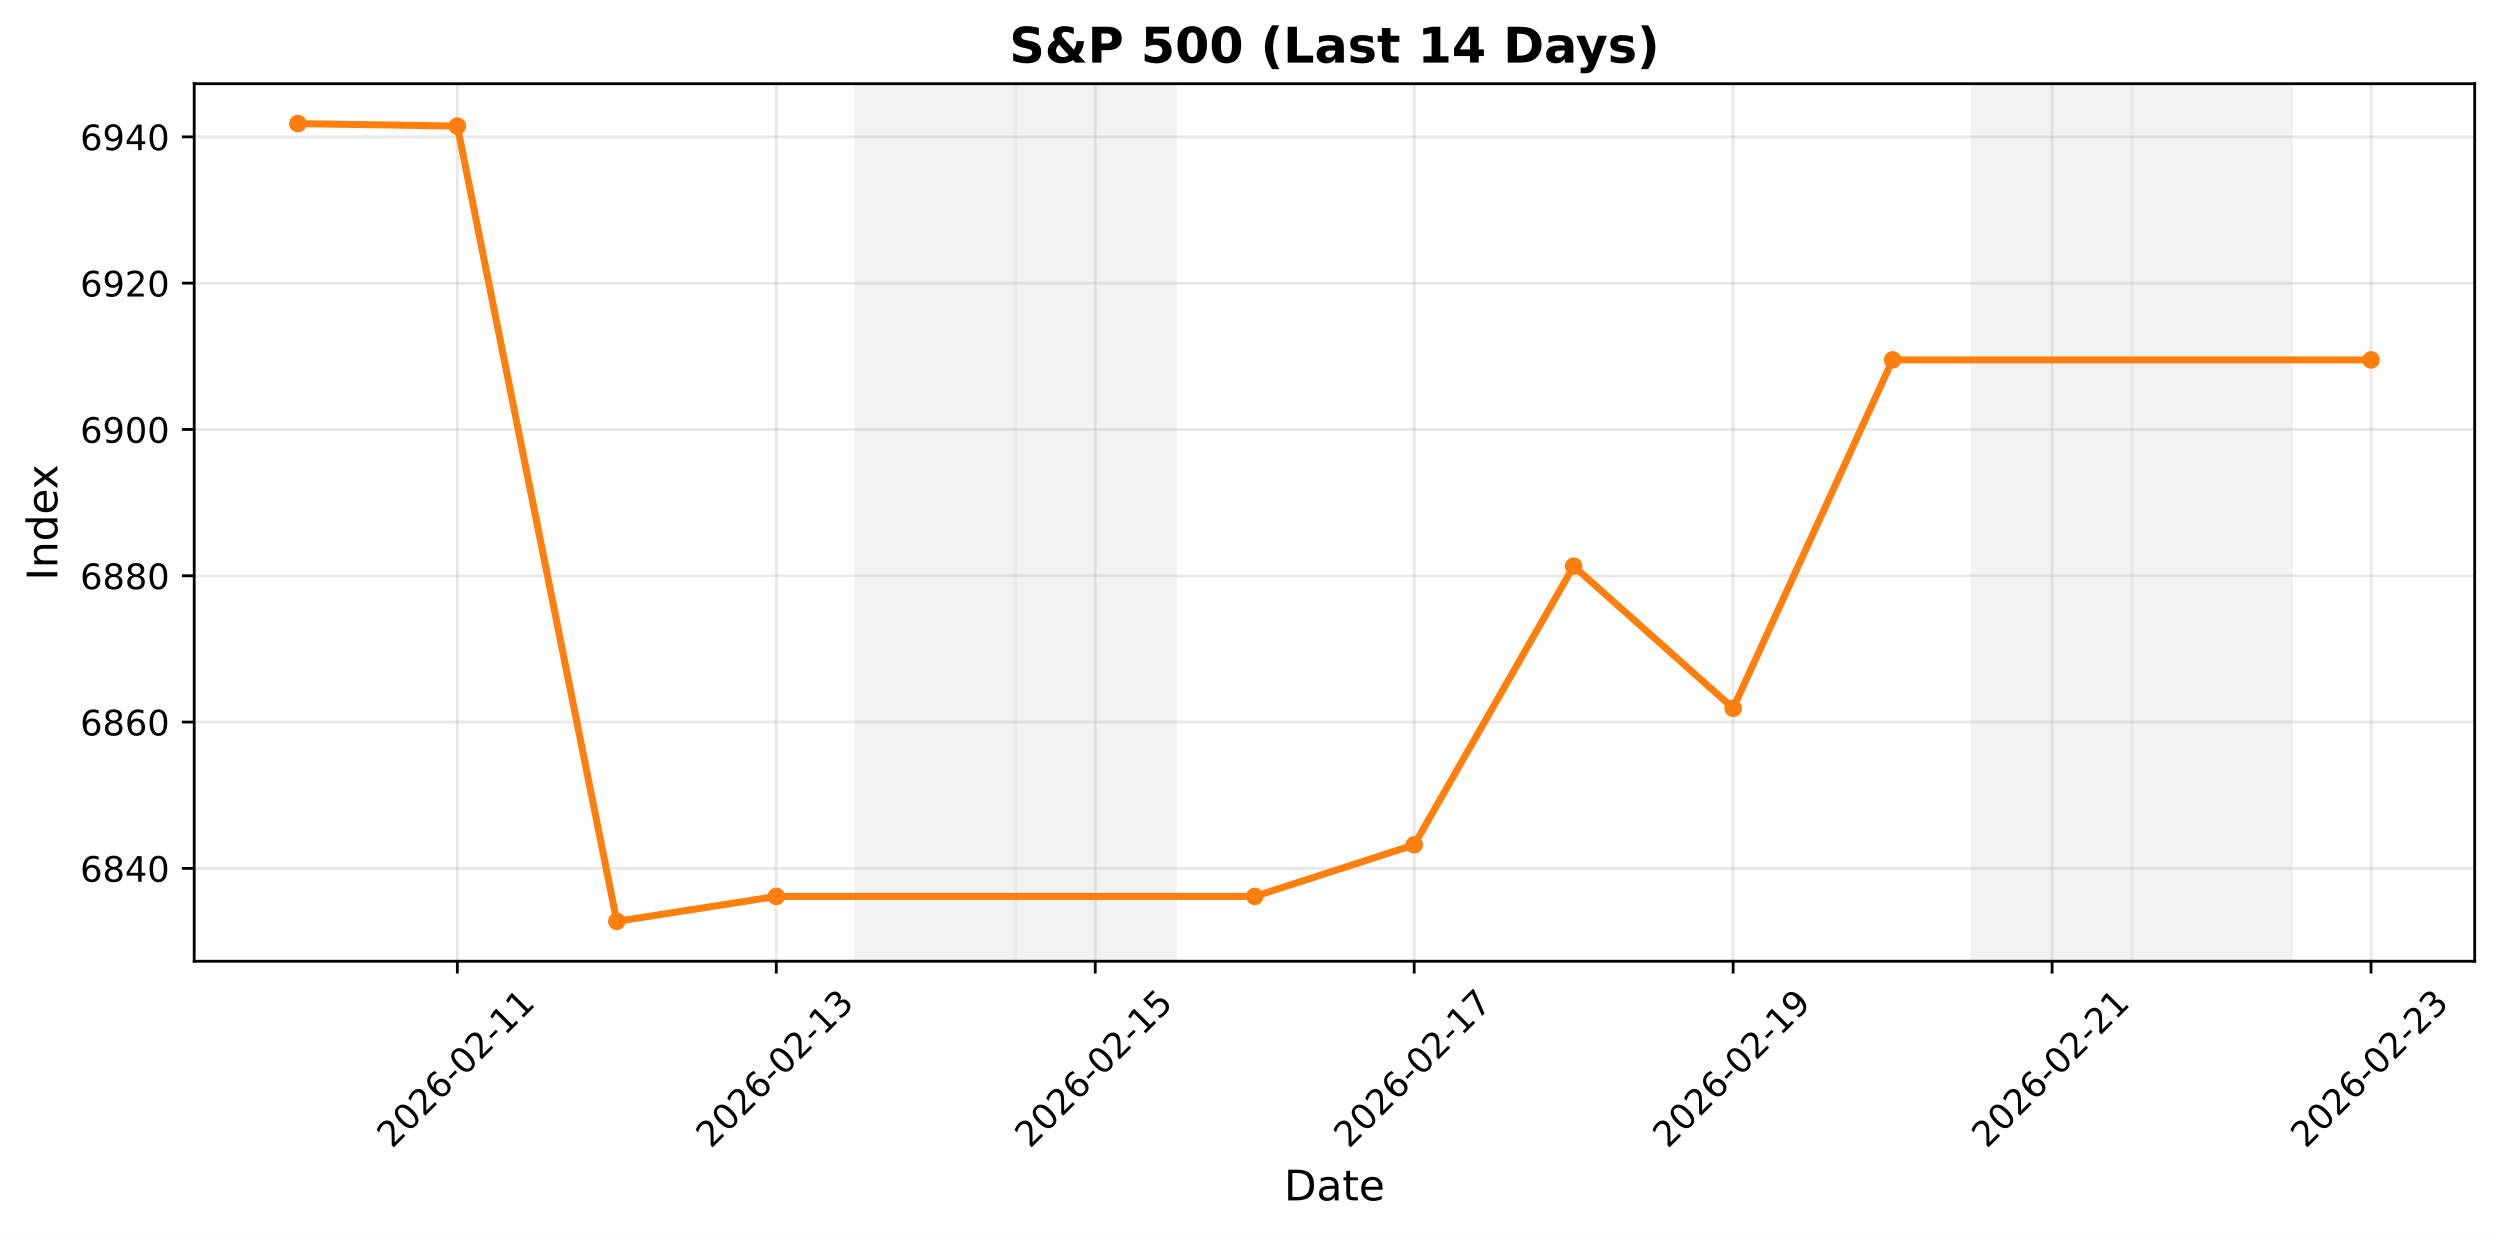
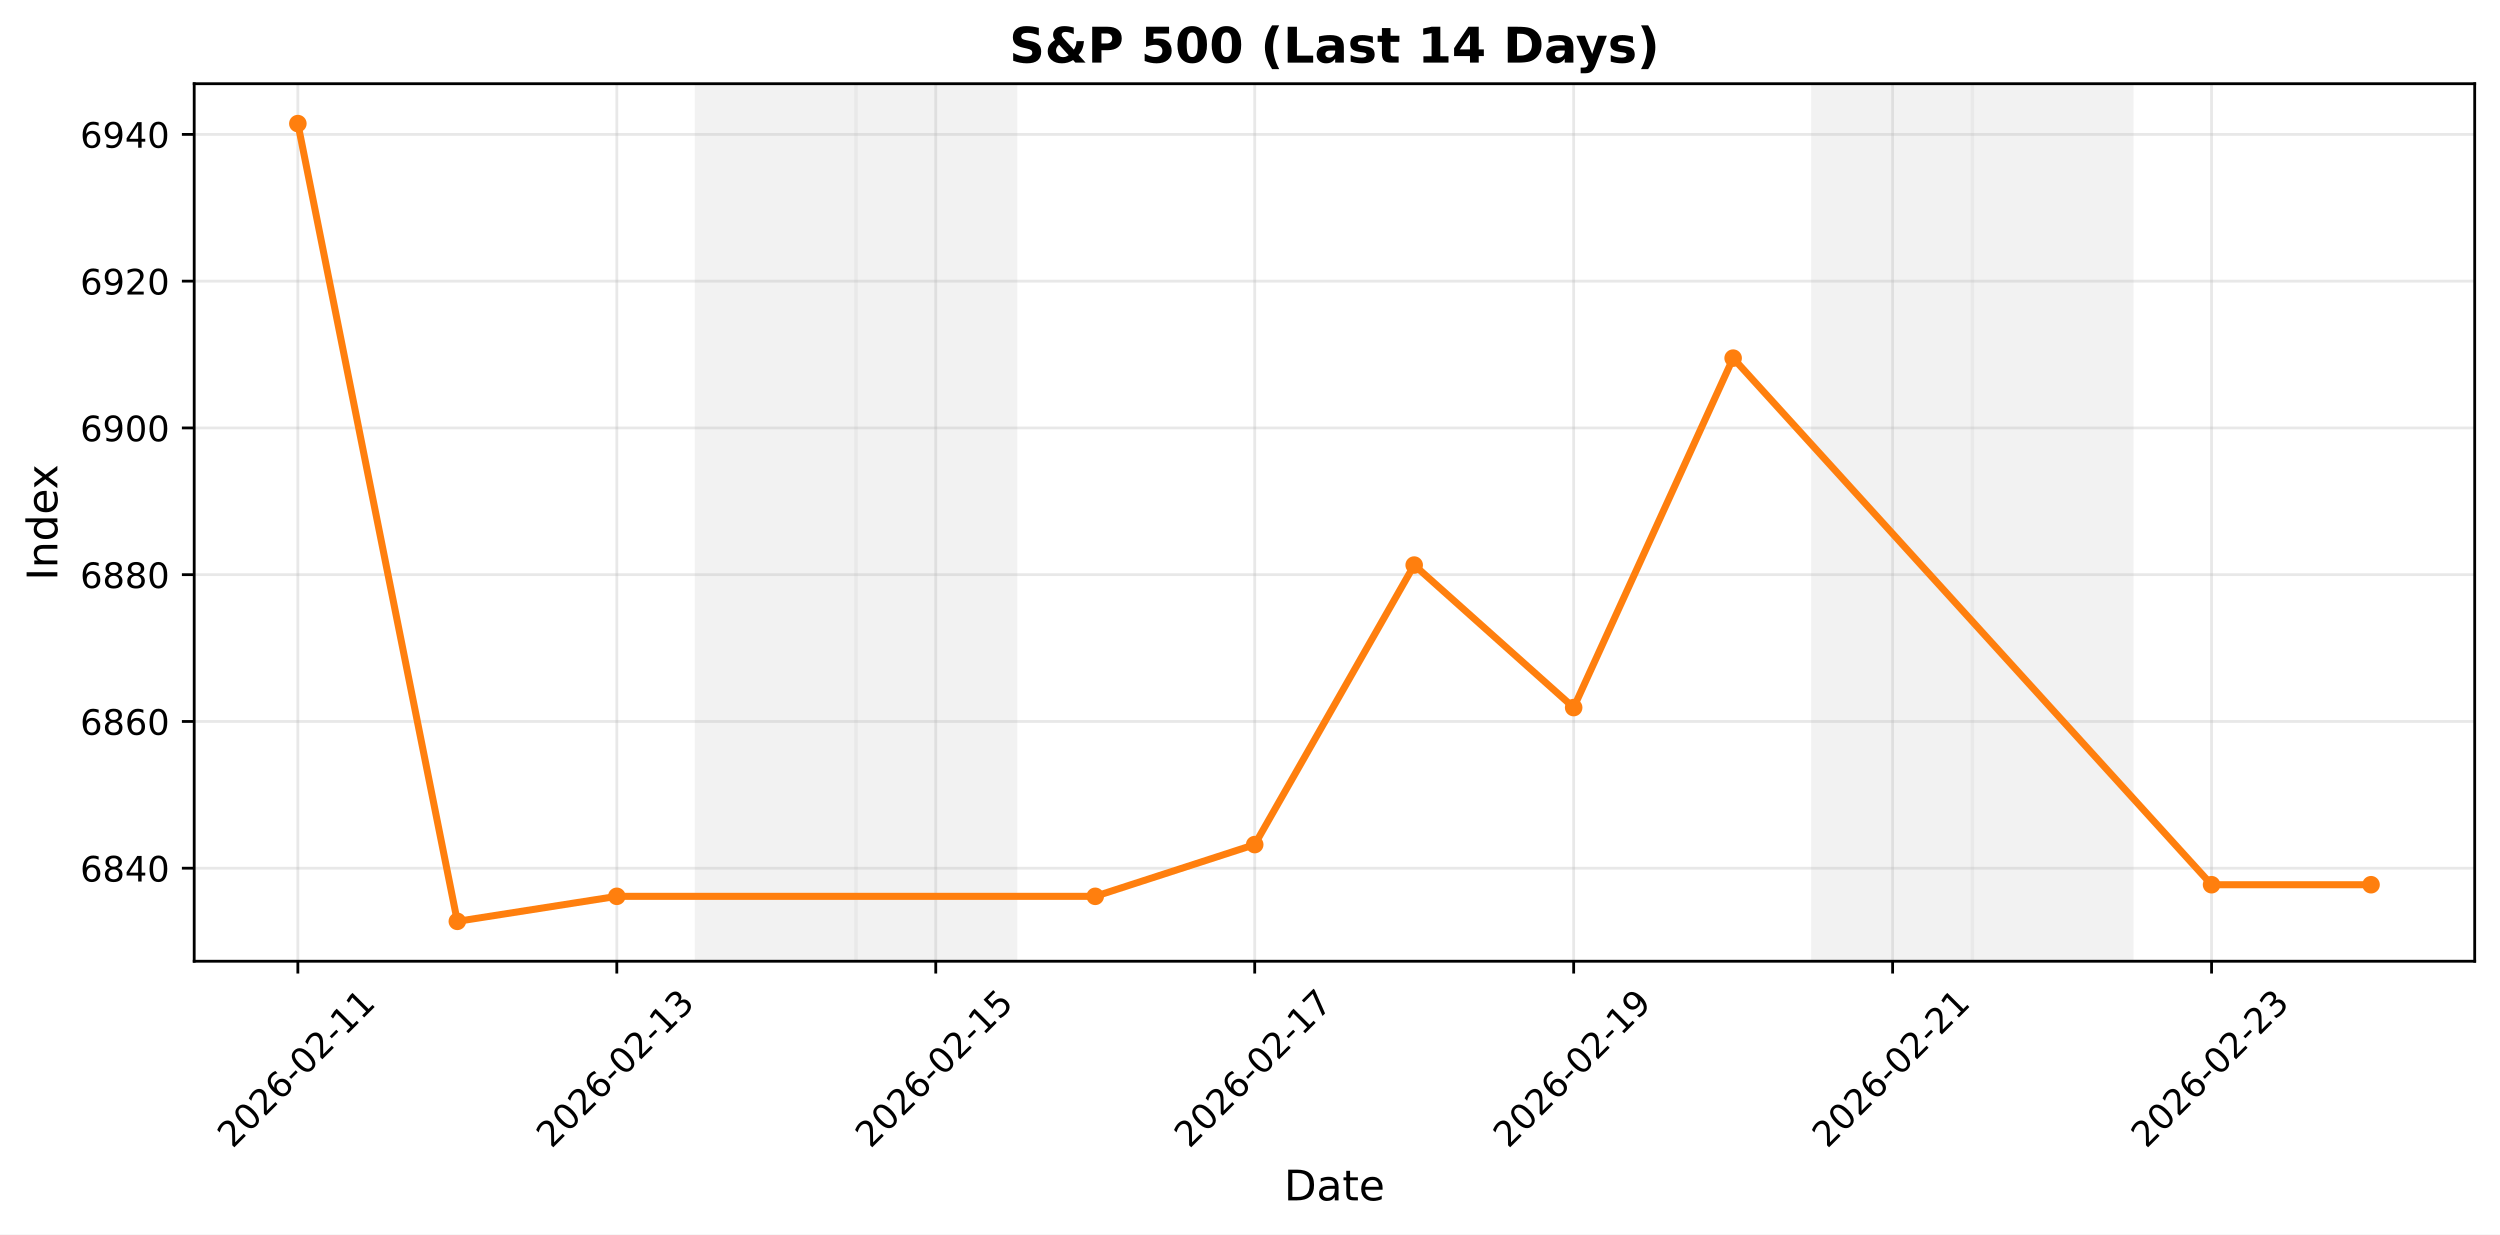
<svg xmlns="http://www.w3.org/2000/svg" xmlns:xlink="http://www.w3.org/1999/xlink" width="711.434pt" height="351.293pt" viewBox="0 0 711.434 351.293" version="1.1">
  <defs>
    <style type="text/css">*{stroke-linejoin: round; stroke-linecap: butt}</style>
  </defs>
  <g id="figure_1">
    <g id="patch_1">
      <path d="M 0 351.293  L 711.434 351.293  L 711.434 0  L 0 0  z " style="fill: #ffffff" />
    </g>
    <g id="axes_1">
      <g id="patch_2">
        <path d="M 55.264 273.542  L 704.234 273.542  L 704.234 23.823  L 55.264 23.823  z " style="fill: #ffffff" />
      </g>
      <g id="patch_3">
-         <path d="M 243.601 273.542  L 288.984 273.542  L 288.984 23.823  L 243.601 23.823  z " clip-path="url(#pf9ed20d185)" style="fill: #d3d3d3; opacity: 0.3; stroke: #d3d3d3; stroke-linejoin: miter" />
+         <path d="M 198.219 273.542  L 243.601 273.542  L 243.601 23.823  L 198.219 23.823  z " clip-path="url(#p7f28d7fb24)" style="fill: #d3d3d3; opacity: 0.3; stroke: #d3d3d3; stroke-linejoin: miter" />
      </g>
      <g id="patch_4">
-         <path d="M 288.984 273.542  L 334.366 273.542  L 334.366 23.823  L 288.984 23.823  z " clip-path="url(#pf9ed20d185)" style="fill: #d3d3d3; opacity: 0.3; stroke: #d3d3d3; stroke-linejoin: miter" />
+         <path d="M 243.601 273.542  L 288.984 273.542  L 288.984 23.823  L 243.601 23.823  z " clip-path="url(#p7f28d7fb24)" style="fill: #d3d3d3; opacity: 0.3; stroke: #d3d3d3; stroke-linejoin: miter" />
      </g>
      <g id="patch_5">
-         <path d="M 561.279 273.542  L 606.661 273.542  L 606.661 23.823  L 561.279 23.823  z " clip-path="url(#pf9ed20d185)" style="fill: #d3d3d3; opacity: 0.3; stroke: #d3d3d3; stroke-linejoin: miter" />
+         <path d="M 515.896 273.542  L 561.279 273.542  L 561.279 23.823  L 515.896 23.823  z " clip-path="url(#p7f28d7fb24)" style="fill: #d3d3d3; opacity: 0.3; stroke: #d3d3d3; stroke-linejoin: miter" />
      </g>
      <g id="patch_6">
-         <path d="M 606.661 273.542  L 652.044 273.542  L 652.044 23.823  L 606.661 23.823  z " clip-path="url(#pf9ed20d185)" style="fill: #d3d3d3; opacity: 0.3; stroke: #d3d3d3; stroke-linejoin: miter" />
+         <path d="M 561.279 273.542  L 606.661 273.542  L 606.661 23.823  L 561.279 23.823  z " clip-path="url(#p7f28d7fb24)" style="fill: #d3d3d3; opacity: 0.3; stroke: #d3d3d3; stroke-linejoin: miter" />
      </g>
      <g id="matplotlib.axis_1">
        <g id="xtick_1">
          <g id="line2d_1">
-             <path d="M 130.145 273.542  L 130.145 23.823  " clip-path="url(#pf9ed20d185)" style="fill: none; stroke: #b0b0b0; stroke-opacity: 0.3; stroke-width: 0.8; stroke-linecap: square" />
+             <path d="M 84.762 273.542  L 84.762 23.823  " clip-path="url(#p7f28d7fb24)" style="fill: none; stroke: #b0b0b0; stroke-opacity: 0.3; stroke-width: 0.8; stroke-linecap: square" />
          </g>
          <g id="line2d_2">
            <defs>
-               <path id="m27cd960e46" d="M 0 0  L 0 3.5  " style="stroke: #000000; stroke-width: 0.8" />
+               <path id="m3fe9cda177" d="M 0 0  L 0 3.5  " style="stroke: #000000; stroke-width: 0.8" />
            </defs>
            <g>
-               <use xlink:href="#m27cd960e46" x="130.145" y="273.542" style="stroke: #000000; stroke-width: 0.8" />
+               <use xlink:href="#m3fe9cda177" x="84.762" y="273.542" style="stroke: #000000; stroke-width: 0.8" />
            </g>
          </g>
          <g id="text_1">
-             <g transform="translate(111.5491 327.0087) rotate(-45) scale(0.1 -0.1)">
+             <g transform="translate(66.16658 327.0087) rotate(-45) scale(0.1 -0.1)">
              <defs>
                <path id="DejaVuSans-32" d="M 1228 531  L 3431 531  L 3431 0  L 469 0  L 469 531  Q 828 903 1448 1529  Q 2069 2156 2228 2338  Q 2531 2678 2651 2914  Q 2772 3150 2772 3378  Q 2772 3750 2511 3984  Q 2250 4219 1831 4219  Q 1534 4219 1204 4116  Q 875 4013 500 3803  L 500 4441  Q 881 4594 1212 4672  Q 1544 4750 1819 4750  Q 2544 4750 2975 4387  Q 3406 4025 3406 3419  Q 3406 3131 3298 2873  Q 3191 2616 2906 2266  Q 2828 2175 2409 1742  Q 1991 1309 1228 531  z " transform="scale(0.015625)" />
                <path id="DejaVuSans-30" d="M 2034 4250  Q 1547 4250 1301 3770  Q 1056 3291 1056 2328  Q 1056 1369 1301 889  Q 1547 409 2034 409  Q 2525 409 2770 889  Q 3016 1369 3016 2328  Q 3016 3291 2770 3770  Q 2525 4250 2034 4250  z M 2034 4750  Q 2819 4750 3233 4129  Q 3647 3509 3647 2328  Q 3647 1150 3233 529  Q 2819 -91 2034 -91  Q 1250 -91 836 529  Q 422 1150 422 2328  Q 422 3509 836 4129  Q 1250 4750 2034 4750  z " transform="scale(0.015625)" />
                <path id="DejaVuSans-36" d="M 2113 2584  Q 1688 2584 1439 2293  Q 1191 2003 1191 1497  Q 1191 994 1439 701  Q 1688 409 2113 409  Q 2538 409 2786 701  Q 3034 994 3034 1497  Q 3034 2003 2786 2293  Q 2538 2584 2113 2584  z M 3366 4563  L 3366 3988  Q 3128 4100 2886 4159  Q 2644 4219 2406 4219  Q 1781 4219 1451 3797  Q 1122 3375 1075 2522  Q 1259 2794 1537 2939  Q 1816 3084 2150 3084  Q 2853 3084 3261 2657  Q 3669 2231 3669 1497  Q 3669 778 3244 343  Q 2819 -91 2113 -91  Q 1303 -91 875 529  Q 447 1150 447 2328  Q 447 3434 972 4092  Q 1497 4750 2381 4750  Q 2619 4750 2861 4703  Q 3103 4656 3366 4563  z " transform="scale(0.015625)" />
                <path id="DejaVuSans-2d" d="M 313 2009  L 1997 2009  L 1997 1497  L 313 1497  L 313 2009  z " transform="scale(0.015625)" />
                <path id="DejaVuSans-31" d="M 794 531  L 1825 531  L 1825 4091  L 703 3866  L 703 4441  L 1819 4666  L 2450 4666  L 2450 531  L 3481 531  L 3481 0  L 794 0  L 794 531  z " transform="scale(0.015625)" />
              </defs>
              <use xlink:href="#DejaVuSans-32" />
              <use xlink:href="#DejaVuSans-30" transform="translate(63.62305 0)" />
              <use xlink:href="#DejaVuSans-32" transform="translate(127.2461 0)" />
              <use xlink:href="#DejaVuSans-36" transform="translate(190.8691 0)" />
              <use xlink:href="#DejaVuSans-2d" transform="translate(254.4922 0)" />
              <use xlink:href="#DejaVuSans-30" transform="translate(290.5762 0)" />
              <use xlink:href="#DejaVuSans-32" transform="translate(354.1992 0)" />
              <use xlink:href="#DejaVuSans-2d" transform="translate(417.8223 0)" />
              <use xlink:href="#DejaVuSans-31" transform="translate(453.9062 0)" />
              <use xlink:href="#DejaVuSans-31" transform="translate(517.5293 0)" />
            </g>
          </g>
        </g>
        <g id="xtick_2">
          <g id="line2d_3">
-             <path d="M 220.91 273.542  L 220.91 23.823  " clip-path="url(#pf9ed20d185)" style="fill: none; stroke: #b0b0b0; stroke-opacity: 0.3; stroke-width: 0.8; stroke-linecap: square" />
+             <path d="M 175.527 273.542  L 175.527 23.823  " clip-path="url(#p7f28d7fb24)" style="fill: none; stroke: #b0b0b0; stroke-opacity: 0.3; stroke-width: 0.8; stroke-linecap: square" />
          </g>
          <g id="line2d_4">
            <g>
-               <use xlink:href="#m27cd960e46" x="220.91" y="273.542" style="stroke: #000000; stroke-width: 0.8" />
+               <use xlink:href="#m3fe9cda177" x="175.527" y="273.542" style="stroke: #000000; stroke-width: 0.8" />
            </g>
          </g>
          <g id="text_2">
-             <g transform="translate(202.3141 327.0087) rotate(-45) scale(0.1 -0.1)">
+             <g transform="translate(156.9316 327.0087) rotate(-45) scale(0.1 -0.1)">
              <defs>
                <path id="DejaVuSans-33" d="M 2597 2516  Q 3050 2419 3304 2112  Q 3559 1806 3559 1356  Q 3559 666 3084 287  Q 2609 -91 1734 -91  Q 1441 -91 1130 -33  Q 819 25 488 141  L 488 750  Q 750 597 1062 519  Q 1375 441 1716 441  Q 2309 441 2620 675  Q 2931 909 2931 1356  Q 2931 1769 2642 2001  Q 2353 2234 1838 2234  L 1294 2234  L 1294 2753  L 1863 2753  Q 2328 2753 2575 2939  Q 2822 3125 2822 3475  Q 2822 3834 2567 4026  Q 2313 4219 1838 4219  Q 1578 4219 1281 4162  Q 984 4106 628 3988  L 628 4550  Q 988 4650 1302 4700  Q 1616 4750 1894 4750  Q 2613 4750 3031 4423  Q 3450 4097 3450 3541  Q 3450 3153 3228 2886  Q 3006 2619 2597 2516  z " transform="scale(0.015625)" />
              </defs>
              <use xlink:href="#DejaVuSans-32" />
              <use xlink:href="#DejaVuSans-30" transform="translate(63.62305 0)" />
              <use xlink:href="#DejaVuSans-32" transform="translate(127.2461 0)" />
              <use xlink:href="#DejaVuSans-36" transform="translate(190.8691 0)" />
              <use xlink:href="#DejaVuSans-2d" transform="translate(254.4922 0)" />
              <use xlink:href="#DejaVuSans-30" transform="translate(290.5762 0)" />
              <use xlink:href="#DejaVuSans-32" transform="translate(354.1992 0)" />
              <use xlink:href="#DejaVuSans-2d" transform="translate(417.8223 0)" />
              <use xlink:href="#DejaVuSans-31" transform="translate(453.9062 0)" />
              <use xlink:href="#DejaVuSans-33" transform="translate(517.5293 0)" />
            </g>
          </g>
        </g>
        <g id="xtick_3">
          <g id="line2d_5">
-             <path d="M 311.675 273.542  L 311.675 23.823  " clip-path="url(#pf9ed20d185)" style="fill: none; stroke: #b0b0b0; stroke-opacity: 0.3; stroke-width: 0.8; stroke-linecap: square" />
+             <path d="M 266.292 273.542  L 266.292 23.823  " clip-path="url(#p7f28d7fb24)" style="fill: none; stroke: #b0b0b0; stroke-opacity: 0.3; stroke-width: 0.8; stroke-linecap: square" />
          </g>
          <g id="line2d_6">
            <g>
-               <use xlink:href="#m27cd960e46" x="311.675" y="273.542" style="stroke: #000000; stroke-width: 0.8" />
+               <use xlink:href="#m3fe9cda177" x="266.292" y="273.542" style="stroke: #000000; stroke-width: 0.8" />
            </g>
          </g>
          <g id="text_3">
-             <g transform="translate(293.0792 327.0087) rotate(-45) scale(0.1 -0.1)">
+             <g transform="translate(247.6967 327.0087) rotate(-45) scale(0.1 -0.1)">
              <defs>
                <path id="DejaVuSans-35" d="M 691 4666  L 3169 4666  L 3169 4134  L 1269 4134  L 1269 2991  Q 1406 3038 1543 3061  Q 1681 3084 1819 3084  Q 2600 3084 3056 2656  Q 3513 2228 3513 1497  Q 3513 744 3044 326  Q 2575 -91 1722 -91  Q 1428 -91 1123 -41  Q 819 9 494 109  L 494 744  Q 775 591 1075 516  Q 1375 441 1709 441  Q 2250 441 2565 725  Q 2881 1009 2881 1497  Q 2881 1984 2565 2268  Q 2250 2553 1709 2553  Q 1456 2553 1204 2497  Q 953 2441 691 2322  L 691 4666  z " transform="scale(0.015625)" />
              </defs>
              <use xlink:href="#DejaVuSans-32" />
              <use xlink:href="#DejaVuSans-30" transform="translate(63.62305 0)" />
              <use xlink:href="#DejaVuSans-32" transform="translate(127.2461 0)" />
              <use xlink:href="#DejaVuSans-36" transform="translate(190.8691 0)" />
              <use xlink:href="#DejaVuSans-2d" transform="translate(254.4922 0)" />
              <use xlink:href="#DejaVuSans-30" transform="translate(290.5762 0)" />
              <use xlink:href="#DejaVuSans-32" transform="translate(354.1992 0)" />
              <use xlink:href="#DejaVuSans-2d" transform="translate(417.8223 0)" />
              <use xlink:href="#DejaVuSans-31" transform="translate(453.9062 0)" />
              <use xlink:href="#DejaVuSans-35" transform="translate(517.5293 0)" />
            </g>
          </g>
        </g>
        <g id="xtick_4">
          <g id="line2d_7">
-             <path d="M 402.44 273.542  L 402.44 23.823  " clip-path="url(#pf9ed20d185)" style="fill: none; stroke: #b0b0b0; stroke-opacity: 0.3; stroke-width: 0.8; stroke-linecap: square" />
+             <path d="M 357.057 273.542  L 357.057 23.823  " clip-path="url(#p7f28d7fb24)" style="fill: none; stroke: #b0b0b0; stroke-opacity: 0.3; stroke-width: 0.8; stroke-linecap: square" />
          </g>
          <g id="line2d_8">
            <g>
-               <use xlink:href="#m27cd960e46" x="402.44" y="273.542" style="stroke: #000000; stroke-width: 0.8" />
+               <use xlink:href="#m3fe9cda177" x="357.057" y="273.542" style="stroke: #000000; stroke-width: 0.8" />
            </g>
          </g>
          <g id="text_4">
-             <g transform="translate(383.8442 327.0087) rotate(-45) scale(0.1 -0.1)">
+             <g transform="translate(338.4617 327.0087) rotate(-45) scale(0.1 -0.1)">
              <defs>
                <path id="DejaVuSans-37" d="M 525 4666  L 3525 4666  L 3525 4397  L 1831 0  L 1172 0  L 2766 4134  L 525 4134  L 525 4666  z " transform="scale(0.015625)" />
              </defs>
              <use xlink:href="#DejaVuSans-32" />
              <use xlink:href="#DejaVuSans-30" transform="translate(63.62305 0)" />
              <use xlink:href="#DejaVuSans-32" transform="translate(127.2461 0)" />
              <use xlink:href="#DejaVuSans-36" transform="translate(190.8691 0)" />
              <use xlink:href="#DejaVuSans-2d" transform="translate(254.4922 0)" />
              <use xlink:href="#DejaVuSans-30" transform="translate(290.5762 0)" />
              <use xlink:href="#DejaVuSans-32" transform="translate(354.1992 0)" />
              <use xlink:href="#DejaVuSans-2d" transform="translate(417.8223 0)" />
              <use xlink:href="#DejaVuSans-31" transform="translate(453.9062 0)" />
              <use xlink:href="#DejaVuSans-37" transform="translate(517.5293 0)" />
            </g>
          </g>
        </g>
        <g id="xtick_5">
          <g id="line2d_9">
-             <path d="M 493.205 273.542  L 493.205 23.823  " clip-path="url(#pf9ed20d185)" style="fill: none; stroke: #b0b0b0; stroke-opacity: 0.3; stroke-width: 0.8; stroke-linecap: square" />
+             <path d="M 447.823 273.542  L 447.823 23.823  " clip-path="url(#p7f28d7fb24)" style="fill: none; stroke: #b0b0b0; stroke-opacity: 0.3; stroke-width: 0.8; stroke-linecap: square" />
          </g>
          <g id="line2d_10">
            <g>
-               <use xlink:href="#m27cd960e46" x="493.205" y="273.542" style="stroke: #000000; stroke-width: 0.8" />
+               <use xlink:href="#m3fe9cda177" x="447.823" y="273.542" style="stroke: #000000; stroke-width: 0.8" />
            </g>
          </g>
          <g id="text_5">
-             <g transform="translate(474.6092 327.0087) rotate(-45) scale(0.1 -0.1)">
+             <g transform="translate(429.2267 327.0087) rotate(-45) scale(0.1 -0.1)">
              <defs>
                <path id="DejaVuSans-39" d="M 703 97  L 703 672  Q 941 559 1184 500  Q 1428 441 1663 441  Q 2288 441 2617 861  Q 2947 1281 2994 2138  Q 2813 1869 2534 1725  Q 2256 1581 1919 1581  Q 1219 1581 811 2004  Q 403 2428 403 3163  Q 403 3881 828 4315  Q 1253 4750 1959 4750  Q 2769 4750 3195 4129  Q 3622 3509 3622 2328  Q 3622 1225 3098 567  Q 2575 -91 1691 -91  Q 1453 -91 1209 -44  Q 966 3 703 97  z M 1959 2075  Q 2384 2075 2632 2365  Q 2881 2656 2881 3163  Q 2881 3666 2632 3958  Q 2384 4250 1959 4250  Q 1534 4250 1286 3958  Q 1038 3666 1038 3163  Q 1038 2656 1286 2365  Q 1534 2075 1959 2075  z " transform="scale(0.015625)" />
              </defs>
              <use xlink:href="#DejaVuSans-32" />
              <use xlink:href="#DejaVuSans-30" transform="translate(63.62305 0)" />
              <use xlink:href="#DejaVuSans-32" transform="translate(127.2461 0)" />
              <use xlink:href="#DejaVuSans-36" transform="translate(190.8691 0)" />
              <use xlink:href="#DejaVuSans-2d" transform="translate(254.4922 0)" />
              <use xlink:href="#DejaVuSans-30" transform="translate(290.5762 0)" />
              <use xlink:href="#DejaVuSans-32" transform="translate(354.1992 0)" />
              <use xlink:href="#DejaVuSans-2d" transform="translate(417.8223 0)" />
              <use xlink:href="#DejaVuSans-31" transform="translate(453.9062 0)" />
              <use xlink:href="#DejaVuSans-39" transform="translate(517.5293 0)" />
            </g>
          </g>
        </g>
        <g id="xtick_6">
          <g id="line2d_11">
-             <path d="M 583.97 273.542  L 583.97 23.823  " clip-path="url(#pf9ed20d185)" style="fill: none; stroke: #b0b0b0; stroke-opacity: 0.3; stroke-width: 0.8; stroke-linecap: square" />
+             <path d="M 538.588 273.542  L 538.588 23.823  " clip-path="url(#p7f28d7fb24)" style="fill: none; stroke: #b0b0b0; stroke-opacity: 0.3; stroke-width: 0.8; stroke-linecap: square" />
          </g>
          <g id="line2d_12">
            <g>
-               <use xlink:href="#m27cd960e46" x="583.97" y="273.542" style="stroke: #000000; stroke-width: 0.8" />
+               <use xlink:href="#m3fe9cda177" x="538.588" y="273.542" style="stroke: #000000; stroke-width: 0.8" />
            </g>
          </g>
          <g id="text_6">
-             <g transform="translate(565.3743 327.0087) rotate(-45) scale(0.1 -0.1)">
+             <g transform="translate(519.9918 327.0087) rotate(-45) scale(0.1 -0.1)">
              <use xlink:href="#DejaVuSans-32" />
              <use xlink:href="#DejaVuSans-30" transform="translate(63.62305 0)" />
              <use xlink:href="#DejaVuSans-32" transform="translate(127.2461 0)" />
              <use xlink:href="#DejaVuSans-36" transform="translate(190.8691 0)" />
              <use xlink:href="#DejaVuSans-2d" transform="translate(254.4922 0)" />
              <use xlink:href="#DejaVuSans-30" transform="translate(290.5762 0)" />
              <use xlink:href="#DejaVuSans-32" transform="translate(354.1992 0)" />
              <use xlink:href="#DejaVuSans-2d" transform="translate(417.8223 0)" />
              <use xlink:href="#DejaVuSans-32" transform="translate(453.9062 0)" />
              <use xlink:href="#DejaVuSans-31" transform="translate(517.5293 0)" />
            </g>
          </g>
        </g>
        <g id="xtick_7">
          <g id="line2d_13">
-             <path d="M 674.735 273.542  L 674.735 23.823  " clip-path="url(#pf9ed20d185)" style="fill: none; stroke: #b0b0b0; stroke-opacity: 0.3; stroke-width: 0.8; stroke-linecap: square" />
+             <path d="M 629.353 273.542  L 629.353 23.823  " clip-path="url(#p7f28d7fb24)" style="fill: none; stroke: #b0b0b0; stroke-opacity: 0.3; stroke-width: 0.8; stroke-linecap: square" />
          </g>
          <g id="line2d_14">
            <g>
-               <use xlink:href="#m27cd960e46" x="674.735" y="273.542" style="stroke: #000000; stroke-width: 0.8" />
+               <use xlink:href="#m3fe9cda177" x="629.353" y="273.542" style="stroke: #000000; stroke-width: 0.8" />
            </g>
          </g>
          <g id="text_7">
-             <g transform="translate(656.1393 327.0087) rotate(-45) scale(0.1 -0.1)">
+             <g transform="translate(610.7568 327.0087) rotate(-45) scale(0.1 -0.1)">
              <use xlink:href="#DejaVuSans-32" />
              <use xlink:href="#DejaVuSans-30" transform="translate(63.62305 0)" />
              <use xlink:href="#DejaVuSans-32" transform="translate(127.2461 0)" />
              <use xlink:href="#DejaVuSans-36" transform="translate(190.8691 0)" />
              <use xlink:href="#DejaVuSans-2d" transform="translate(254.4922 0)" />
              <use xlink:href="#DejaVuSans-30" transform="translate(290.5762 0)" />
              <use xlink:href="#DejaVuSans-32" transform="translate(354.1992 0)" />
              <use xlink:href="#DejaVuSans-2d" transform="translate(417.8223 0)" />
              <use xlink:href="#DejaVuSans-32" transform="translate(453.9062 0)" />
              <use xlink:href="#DejaVuSans-33" transform="translate(517.5293 0)" />
            </g>
          </g>
        </g>
        <g id="text_8">
          <g transform="translate(365.4078 341.5974) scale(0.12 -0.12)">
            <defs>
              <path id="DejaVuSans-44" d="M 1259 4147  L 1259 519  L 2022 519  Q 2988 519 3436 956  Q 3884 1394 3884 2338  Q 3884 3275 3436 3711  Q 2988 4147 2022 4147  L 1259 4147  z M 628 4666  L 1925 4666  Q 3281 4666 3915 4102  Q 4550 3538 4550 2338  Q 4550 1131 3912 565  Q 3275 0 1925 0  L 628 0  L 628 4666  z " transform="scale(0.015625)" />
              <path id="DejaVuSans-61" d="M 2194 1759  Q 1497 1759 1228 1600  Q 959 1441 959 1056  Q 959 750 1161 570  Q 1363 391 1709 391  Q 2188 391 2477 730  Q 2766 1069 2766 1631  L 2766 1759  L 2194 1759  z M 3341 1997  L 3341 0  L 2766 0  L 2766 531  Q 2569 213 2275 61  Q 1981 -91 1556 -91  Q 1019 -91 701 211  Q 384 513 384 1019  Q 384 1609 779 1909  Q 1175 2209 1959 2209  L 2766 2209  L 2766 2266  Q 2766 2663 2505 2880  Q 2244 3097 1772 3097  Q 1472 3097 1187 3025  Q 903 2953 641 2809  L 641 3341  Q 956 3463 1253 3523  Q 1550 3584 1831 3584  Q 2591 3584 2966 3190  Q 3341 2797 3341 1997  z " transform="scale(0.015625)" />
              <path id="DejaVuSans-74" d="M 1172 4494  L 1172 3500  L 2356 3500  L 2356 3053  L 1172 3053  L 1172 1153  Q 1172 725 1289 603  Q 1406 481 1766 481  L 2356 481  L 2356 0  L 1766 0  Q 1100 0 847 248  Q 594 497 594 1153  L 594 3053  L 172 3053  L 172 3500  L 594 3500  L 594 4494  L 1172 4494  z " transform="scale(0.015625)" />
              <path id="DejaVuSans-65" d="M 3597 1894  L 3597 1613  L 953 1613  Q 991 1019 1311 708  Q 1631 397 2203 397  Q 2534 397 2845 478  Q 3156 559 3463 722  L 3463 178  Q 3153 47 2828 -22  Q 2503 -91 2169 -91  Q 1331 -91 842 396  Q 353 884 353 1716  Q 353 2575 817 3079  Q 1281 3584 2069 3584  Q 2775 3584 3186 3129  Q 3597 2675 3597 1894  z M 3022 2063  Q 3016 2534 2758 2815  Q 2500 3097 2075 3097  Q 1594 3097 1305 2825  Q 1016 2553 972 2059  L 3022 2063  z " transform="scale(0.015625)" />
            </defs>
            <use xlink:href="#DejaVuSans-44" />
            <use xlink:href="#DejaVuSans-61" transform="translate(77.00195 0)" />
            <use xlink:href="#DejaVuSans-74" transform="translate(138.2812 0)" />
            <use xlink:href="#DejaVuSans-65" transform="translate(177.4902 0)" />
          </g>
        </g>
      </g>
      <g id="matplotlib.axis_2">
        <g id="ytick_1">
          <g id="line2d_15">
-             <path d="M 55.264 247.119  L 704.234 247.119  " clip-path="url(#pf9ed20d185)" style="fill: none; stroke: #b0b0b0; stroke-opacity: 0.3; stroke-width: 0.8; stroke-linecap: square" />
+             <path d="M 55.264 247.072  L 704.234 247.072  " clip-path="url(#p7f28d7fb24)" style="fill: none; stroke: #b0b0b0; stroke-opacity: 0.3; stroke-width: 0.8; stroke-linecap: square" />
          </g>
          <g id="line2d_16">
            <defs>
-               <path id="m510f64d859" d="M 0 0  L -3.5 0  " style="stroke: #000000; stroke-width: 0.8" />
+               <path id="mf5e6e2094a" d="M 0 0  L -3.5 0  " style="stroke: #000000; stroke-width: 0.8" />
            </defs>
            <g>
-               <use xlink:href="#m510f64d859" x="55.264" y="247.119" style="stroke: #000000; stroke-width: 0.8" />
+               <use xlink:href="#mf5e6e2094a" x="55.264" y="247.072" style="stroke: #000000; stroke-width: 0.8" />
            </g>
          </g>
          <g id="text_9">
-             <g transform="translate(22.81375 250.9182) scale(0.1 -0.1)">
+             <g transform="translate(22.81375 250.871) scale(0.1 -0.1)">
              <defs>
                <path id="DejaVuSans-38" d="M 2034 2216  Q 1584 2216 1326 1975  Q 1069 1734 1069 1313  Q 1069 891 1326 650  Q 1584 409 2034 409  Q 2484 409 2743 651  Q 3003 894 3003 1313  Q 3003 1734 2745 1975  Q 2488 2216 2034 2216  z M 1403 2484  Q 997 2584 770 2862  Q 544 3141 544 3541  Q 544 4100 942 4425  Q 1341 4750 2034 4750  Q 2731 4750 3128 4425  Q 3525 4100 3525 3541  Q 3525 3141 3298 2862  Q 3072 2584 2669 2484  Q 3125 2378 3379 2068  Q 3634 1759 3634 1313  Q 3634 634 3220 271  Q 2806 -91 2034 -91  Q 1263 -91 848 271  Q 434 634 434 1313  Q 434 1759 690 2068  Q 947 2378 1403 2484  z M 1172 3481  Q 1172 3119 1398 2916  Q 1625 2713 2034 2713  Q 2441 2713 2670 2916  Q 2900 3119 2900 3481  Q 2900 3844 2670 4047  Q 2441 4250 2034 4250  Q 1625 4250 1398 4047  Q 1172 3844 1172 3481  z " transform="scale(0.015625)" />
                <path id="DejaVuSans-34" d="M 2419 4116  L 825 1625  L 2419 1625  L 2419 4116  z M 2253 4666  L 3047 4666  L 3047 1625  L 3713 1625  L 3713 1100  L 3047 1100  L 3047 0  L 2419 0  L 2419 1100  L 313 1100  L 313 1709  L 2253 4666  z " transform="scale(0.015625)" />
              </defs>
              <use xlink:href="#DejaVuSans-36" />
              <use xlink:href="#DejaVuSans-38" transform="translate(63.62305 0)" />
              <use xlink:href="#DejaVuSans-34" transform="translate(127.2461 0)" />
              <use xlink:href="#DejaVuSans-30" transform="translate(190.8691 0)" />
            </g>
          </g>
        </g>
        <g id="ytick_2">
          <g id="line2d_17">
-             <path d="M 55.264 205.483  L 704.234 205.483  " clip-path="url(#pf9ed20d185)" style="fill: none; stroke: #b0b0b0; stroke-opacity: 0.3; stroke-width: 0.8; stroke-linecap: square" />
+             <path d="M 55.264 205.306  L 704.234 205.306  " clip-path="url(#p7f28d7fb24)" style="fill: none; stroke: #b0b0b0; stroke-opacity: 0.3; stroke-width: 0.8; stroke-linecap: square" />
          </g>
          <g id="line2d_18">
            <g>
-               <use xlink:href="#m510f64d859" x="55.264" y="205.483" style="stroke: #000000; stroke-width: 0.8" />
+               <use xlink:href="#mf5e6e2094a" x="55.264" y="205.306" style="stroke: #000000; stroke-width: 0.8" />
            </g>
          </g>
          <g id="text_10">
-             <g transform="translate(22.81375 209.2826) scale(0.1 -0.1)">
+             <g transform="translate(22.81375 209.1053) scale(0.1 -0.1)">
              <use xlink:href="#DejaVuSans-36" />
              <use xlink:href="#DejaVuSans-38" transform="translate(63.62305 0)" />
              <use xlink:href="#DejaVuSans-36" transform="translate(127.2461 0)" />
              <use xlink:href="#DejaVuSans-30" transform="translate(190.8691 0)" />
            </g>
          </g>
        </g>
        <g id="ytick_3">
          <g id="line2d_19">
-             <path d="M 55.264 163.848  L 704.234 163.848  " clip-path="url(#pf9ed20d185)" style="fill: none; stroke: #b0b0b0; stroke-opacity: 0.3; stroke-width: 0.8; stroke-linecap: square" />
+             <path d="M 55.264 163.54  L 704.234 163.54  " clip-path="url(#p7f28d7fb24)" style="fill: none; stroke: #b0b0b0; stroke-opacity: 0.3; stroke-width: 0.8; stroke-linecap: square" />
          </g>
          <g id="line2d_20">
            <g>
-               <use xlink:href="#m510f64d859" x="55.264" y="163.848" style="stroke: #000000; stroke-width: 0.8" />
+               <use xlink:href="#mf5e6e2094a" x="55.264" y="163.54" style="stroke: #000000; stroke-width: 0.8" />
            </g>
          </g>
          <g id="text_11">
-             <g transform="translate(22.81375 167.6471) scale(0.1 -0.1)">
+             <g transform="translate(22.81375 167.3396) scale(0.1 -0.1)">
              <use xlink:href="#DejaVuSans-36" />
              <use xlink:href="#DejaVuSans-38" transform="translate(63.62305 0)" />
              <use xlink:href="#DejaVuSans-38" transform="translate(127.2461 0)" />
              <use xlink:href="#DejaVuSans-30" transform="translate(190.8691 0)" />
            </g>
          </g>
        </g>
        <g id="ytick_4">
          <g id="line2d_21">
-             <path d="M 55.264 122.212  L 704.234 122.212  " clip-path="url(#pf9ed20d185)" style="fill: none; stroke: #b0b0b0; stroke-opacity: 0.3; stroke-width: 0.8; stroke-linecap: square" />
+             <path d="M 55.264 121.775  L 704.234 121.775  " clip-path="url(#p7f28d7fb24)" style="fill: none; stroke: #b0b0b0; stroke-opacity: 0.3; stroke-width: 0.8; stroke-linecap: square" />
          </g>
          <g id="line2d_22">
            <g>
-               <use xlink:href="#m510f64d859" x="55.264" y="122.212" style="stroke: #000000; stroke-width: 0.8" />
+               <use xlink:href="#mf5e6e2094a" x="55.264" y="121.775" style="stroke: #000000; stroke-width: 0.8" />
            </g>
          </g>
          <g id="text_12">
-             <g transform="translate(22.81375 126.0116) scale(0.1 -0.1)">
+             <g transform="translate(22.81375 125.5738) scale(0.1 -0.1)">
              <use xlink:href="#DejaVuSans-36" />
              <use xlink:href="#DejaVuSans-39" transform="translate(63.62305 0)" />
              <use xlink:href="#DejaVuSans-30" transform="translate(127.2461 0)" />
              <use xlink:href="#DejaVuSans-30" transform="translate(190.8691 0)" />
            </g>
          </g>
        </g>
        <g id="ytick_5">
          <g id="line2d_23">
-             <path d="M 55.264 80.577  L 704.234 80.577  " clip-path="url(#pf9ed20d185)" style="fill: none; stroke: #b0b0b0; stroke-opacity: 0.3; stroke-width: 0.8; stroke-linecap: square" />
+             <path d="M 55.264 80.009  L 704.234 80.009  " clip-path="url(#p7f28d7fb24)" style="fill: none; stroke: #b0b0b0; stroke-opacity: 0.3; stroke-width: 0.8; stroke-linecap: square" />
          </g>
          <g id="line2d_24">
            <g>
-               <use xlink:href="#m510f64d859" x="55.264" y="80.577" style="stroke: #000000; stroke-width: 0.8" />
+               <use xlink:href="#mf5e6e2094a" x="55.264" y="80.009" style="stroke: #000000; stroke-width: 0.8" />
            </g>
          </g>
          <g id="text_13">
-             <g transform="translate(22.81375 84.37612) scale(0.1 -0.1)">
+             <g transform="translate(22.81375 83.80811) scale(0.1 -0.1)">
              <use xlink:href="#DejaVuSans-36" />
              <use xlink:href="#DejaVuSans-39" transform="translate(63.62305 0)" />
              <use xlink:href="#DejaVuSans-32" transform="translate(127.2461 0)" />
              <use xlink:href="#DejaVuSans-30" transform="translate(190.8691 0)" />
            </g>
          </g>
        </g>
        <g id="ytick_6">
          <g id="line2d_25">
-             <path d="M 55.264 38.941  L 704.234 38.941  " clip-path="url(#pf9ed20d185)" style="fill: none; stroke: #b0b0b0; stroke-opacity: 0.3; stroke-width: 0.8; stroke-linecap: square" />
+             <path d="M 55.264 38.243  L 704.234 38.243  " clip-path="url(#p7f28d7fb24)" style="fill: none; stroke: #b0b0b0; stroke-opacity: 0.3; stroke-width: 0.8; stroke-linecap: square" />
          </g>
          <g id="line2d_26">
            <g>
-               <use xlink:href="#m510f64d859" x="55.264" y="38.941" style="stroke: #000000; stroke-width: 0.8" />
+               <use xlink:href="#mf5e6e2094a" x="55.264" y="38.243" style="stroke: #000000; stroke-width: 0.8" />
            </g>
          </g>
          <g id="text_14">
-             <g transform="translate(22.81375 42.74061) scale(0.1 -0.1)">
+             <g transform="translate(22.81375 42.04238) scale(0.1 -0.1)">
              <use xlink:href="#DejaVuSans-36" />
              <use xlink:href="#DejaVuSans-39" transform="translate(63.62305 0)" />
              <use xlink:href="#DejaVuSans-34" transform="translate(127.2461 0)" />
              <use xlink:href="#DejaVuSans-30" transform="translate(190.8691 0)" />
            </g>
          </g>
        </g>
        <g id="text_15">
          <g transform="translate(16.31812 165.2019) rotate(-90) scale(0.12 -0.12)">
            <defs>
              <path id="DejaVuSans-49" d="M 628 4666  L 1259 4666  L 1259 0  L 628 0  L 628 4666  z " transform="scale(0.015625)" />
              <path id="DejaVuSans-6e" d="M 3513 2113  L 3513 0  L 2938 0  L 2938 2094  Q 2938 2591 2744 2837  Q 2550 3084 2163 3084  Q 1697 3084 1428 2787  Q 1159 2491 1159 1978  L 1159 0  L 581 0  L 581 3500  L 1159 3500  L 1159 2956  Q 1366 3272 1645 3428  Q 1925 3584 2291 3584  Q 2894 3584 3203 3211  Q 3513 2838 3513 2113  z " transform="scale(0.015625)" />
              <path id="DejaVuSans-64" d="M 2906 2969  L 2906 4863  L 3481 4863  L 3481 0  L 2906 0  L 2906 525  Q 2725 213 2448 61  Q 2172 -91 1784 -91  Q 1150 -91 751 415  Q 353 922 353 1747  Q 353 2572 751 3078  Q 1150 3584 1784 3584  Q 2172 3584 2448 3432  Q 2725 3281 2906 2969  z M 947 1747  Q 947 1113 1208 752  Q 1469 391 1925 391  Q 2381 391 2643 752  Q 2906 1113 2906 1747  Q 2906 2381 2643 2742  Q 2381 3103 1925 3103  Q 1469 3103 1208 2742  Q 947 2381 947 1747  z " transform="scale(0.015625)" />
              <path id="DejaVuSans-78" d="M 3513 3500  L 2247 1797  L 3578 0  L 2900 0  L 1881 1375  L 863 0  L 184 0  L 1544 1831  L 300 3500  L 978 3500  L 1906 2253  L 2834 3500  L 3513 3500  z " transform="scale(0.015625)" />
            </defs>
            <use xlink:href="#DejaVuSans-49" />
            <use xlink:href="#DejaVuSans-6e" transform="translate(29.49219 0)" />
            <use xlink:href="#DejaVuSans-64" transform="translate(92.87109 0)" />
            <use xlink:href="#DejaVuSans-65" transform="translate(156.3477 0)" />
            <use xlink:href="#DejaVuSans-78" transform="translate(216.1211 0)" />
          </g>
        </g>
      </g>
      <g id="line2d_27">
-         <path d="M 84.762 35.173  L 130.145 35.881  L 175.527 262.191  L 220.91 255.092  L 357.057 255.092  L 402.44 240.416  L 447.823 161.121  L 493.205 201.549  L 538.588 102.415  L 674.735 102.415  " clip-path="url(#pf9ed20d185)" style="fill: none; stroke: #ff7f0e; stroke-width: 2; stroke-linecap: square" />
+         <path d="M 84.762 35.173  L 130.145 262.191  L 175.527 255.07  L 311.675 255.07  L 357.057 240.348  L 402.44 160.805  L 447.823 201.359  L 493.205 101.915  L 629.353 251.77  L 674.735 251.77  " clip-path="url(#p7f28d7fb24)" style="fill: none; stroke: #ff7f0e; stroke-width: 2; stroke-linecap: square" />
        <defs>
-           <path id="mfd68d55072" d="M 0 2  C 0.53 2 1.039 1.789 1.414 1.414  C 1.789 1.039 2 0.53 2 0  C 2 -0.53 1.789 -1.039 1.414 -1.414  C 1.039 -1.789 0.53 -2 0 -2  C -0.53 -2 -1.039 -1.789 -1.414 -1.414  C -1.789 -1.039 -2 -0.53 -2 0  C -2 0.53 -1.789 1.039 -1.414 1.414  C -1.039 1.789 -0.53 2 0 2  z " style="stroke: #ff7f0e" />
+           <path id="mf629227840" d="M 0 2  C 0.53 2 1.039 1.789 1.414 1.414  C 1.789 1.039 2 0.53 2 0  C 2 -0.53 1.789 -1.039 1.414 -1.414  C 1.039 -1.789 0.53 -2 0 -2  C -0.53 -2 -1.039 -1.789 -1.414 -1.414  C -1.789 -1.039 -2 -0.53 -2 0  C -2 0.53 -1.789 1.039 -1.414 1.414  C -1.039 1.789 -0.53 2 0 2  z " style="stroke: #ff7f0e" />
        </defs>
-         <g clip-path="url(#pf9ed20d185)">
-           <use xlink:href="#mfd68d55072" x="84.762" y="35.173" style="fill: #ff7f0e; stroke: #ff7f0e" />
-           <use xlink:href="#mfd68d55072" x="130.145" y="35.881" style="fill: #ff7f0e; stroke: #ff7f0e" />
-           <use xlink:href="#mfd68d55072" x="175.527" y="262.191" style="fill: #ff7f0e; stroke: #ff7f0e" />
-           <use xlink:href="#mfd68d55072" x="220.91" y="255.092" style="fill: #ff7f0e; stroke: #ff7f0e" />
-           <use xlink:href="#mfd68d55072" x="357.057" y="255.092" style="fill: #ff7f0e; stroke: #ff7f0e" />
-           <use xlink:href="#mfd68d55072" x="402.44" y="240.416" style="fill: #ff7f0e; stroke: #ff7f0e" />
-           <use xlink:href="#mfd68d55072" x="447.823" y="161.121" style="fill: #ff7f0e; stroke: #ff7f0e" />
-           <use xlink:href="#mfd68d55072" x="493.205" y="201.549" style="fill: #ff7f0e; stroke: #ff7f0e" />
-           <use xlink:href="#mfd68d55072" x="538.588" y="102.415" style="fill: #ff7f0e; stroke: #ff7f0e" />
-           <use xlink:href="#mfd68d55072" x="674.735" y="102.415" style="fill: #ff7f0e; stroke: #ff7f0e" />
+         <g clip-path="url(#p7f28d7fb24)">
+           <use xlink:href="#mf629227840" x="84.762" y="35.173" style="fill: #ff7f0e; stroke: #ff7f0e" />
+           <use xlink:href="#mf629227840" x="130.145" y="262.191" style="fill: #ff7f0e; stroke: #ff7f0e" />
+           <use xlink:href="#mf629227840" x="175.527" y="255.07" style="fill: #ff7f0e; stroke: #ff7f0e" />
+           <use xlink:href="#mf629227840" x="311.675" y="255.07" style="fill: #ff7f0e; stroke: #ff7f0e" />
+           <use xlink:href="#mf629227840" x="357.057" y="240.348" style="fill: #ff7f0e; stroke: #ff7f0e" />
+           <use xlink:href="#mf629227840" x="402.44" y="160.805" style="fill: #ff7f0e; stroke: #ff7f0e" />
+           <use xlink:href="#mf629227840" x="447.823" y="201.359" style="fill: #ff7f0e; stroke: #ff7f0e" />
+           <use xlink:href="#mf629227840" x="493.205" y="101.915" style="fill: #ff7f0e; stroke: #ff7f0e" />
+           <use xlink:href="#mf629227840" x="629.353" y="251.77" style="fill: #ff7f0e; stroke: #ff7f0e" />
+           <use xlink:href="#mf629227840" x="674.735" y="251.77" style="fill: #ff7f0e; stroke: #ff7f0e" />
        </g>
      </g>
      <g id="patch_7">
        <path d="M 55.264 273.542  L 55.264 23.823  " style="fill: none; stroke: #000000; stroke-width: 0.8; stroke-linejoin: miter; stroke-linecap: square" />
      </g>
      <g id="patch_8">
        <path d="M 704.234 273.542  L 704.234 23.823  " style="fill: none; stroke: #000000; stroke-width: 0.8; stroke-linejoin: miter; stroke-linecap: square" />
      </g>
      <g id="patch_9">
        <path d="M 55.264 273.542  L 704.234 273.542  " style="fill: none; stroke: #000000; stroke-width: 0.8; stroke-linejoin: miter; stroke-linecap: square" />
      </g>
      <g id="patch_10">
        <path d="M 55.264 23.823  L 704.234 23.823  " style="fill: none; stroke: #000000; stroke-width: 0.8; stroke-linejoin: miter; stroke-linecap: square" />
      </g>
      <g id="text_16">
        <g transform="translate(287.2328 17.8225) scale(0.14 -0.14)">
          <defs>
            <path id="DejaVuSans-Bold-53" d="M 3834 4519  L 3834 3531  Q 3450 3703 3084 3790  Q 2719 3878 2394 3878  Q 1963 3878 1756 3759  Q 1550 3641 1550 3391  Q 1550 3203 1689 3098  Q 1828 2994 2194 2919  L 2706 2816  Q 3484 2659 3812 2340  Q 4141 2022 4141 1434  Q 4141 663 3683 286  Q 3225 -91 2284 -91  Q 1841 -91 1394 -6  Q 947 78 500 244  L 500 1259  Q 947 1022 1364 901  Q 1781 781 2169 781  Q 2563 781 2772 912  Q 2981 1044 2981 1288  Q 2981 1506 2839 1625  Q 2697 1744 2272 1838  L 1806 1941  Q 1106 2091 782 2419  Q 459 2747 459 3303  Q 459 4000 909 4375  Q 1359 4750 2203 4750  Q 2588 4750 2994 4692  Q 3400 4634 3834 4519  z " transform="scale(0.015625)" />
            <path id="DejaVuSans-Bold-26" d="M 2497 3097  L 3775 1691  Q 3941 1909 4027 2181  Q 4113 2453 4128 2797  L 5100 2797  Q 5053 2228 4879 1784  Q 4706 1341 4397 1006  L 5313 0  L 3988 0  L 3681 341  Q 3353 122 2990 15  Q 2628 -91 2222 -91  Q 1400 -91 892 342  Q 384 775 384 1459  Q 384 1916 607 2267  Q 831 2619 1338 2950  Q 1206 3116 1143 3281  Q 1081 3447 1081 3628  Q 1081 4138 1478 4444  Q 1875 4750 2534 4750  Q 2819 4750 3126 4704  Q 3434 4659 3769 4569  L 3769 3700  Q 3475 3850 3212 3922  Q 2950 3994 2700 3994  Q 2459 3994 2326 3901  Q 2194 3809 2194 3641  Q 2194 3534 2270 3398  Q 2347 3263 2497 3097  z M 1875 2322  Q 1672 2175 1569 1989  Q 1466 1803 1466 1581  Q 1466 1222 1731 969  Q 1997 716 2369 716  Q 2578 716 2759 780  Q 2941 844 3097 972  L 1875 2322  z " transform="scale(0.015625)" />
            <path id="DejaVuSans-Bold-50" d="M 588 4666  L 2584 4666  Q 3475 4666 3951 4270  Q 4428 3875 4428 3144  Q 4428 2409 3951 2014  Q 3475 1619 2584 1619  L 1791 1619  L 1791 0  L 588 0  L 588 4666  z M 1791 3794  L 1791 2491  L 2456 2491  Q 2806 2491 2997 2661  Q 3188 2831 3188 3144  Q 3188 3456 2997 3625  Q 2806 3794 2456 3794  L 1791 3794  z " transform="scale(0.015625)" />
            <path id="DejaVuSans-Bold-20" transform="scale(0.015625)" />
            <path id="DejaVuSans-Bold-35" d="M 678 4666  L 3669 4666  L 3669 3781  L 1638 3781  L 1638 3059  Q 1775 3097 1914 3117  Q 2053 3138 2203 3138  Q 3056 3138 3531 2711  Q 4006 2284 4006 1522  Q 4006 766 3489 337  Q 2972 -91 2053 -91  Q 1656 -91 1267 -14  Q 878 63 494 219  L 494 1166  Q 875 947 1217 837  Q 1559 728 1863 728  Q 2300 728 2551 942  Q 2803 1156 2803 1522  Q 2803 1891 2551 2103  Q 2300 2316 1863 2316  Q 1603 2316 1309 2248  Q 1016 2181 678 2041  L 678 4666  z " transform="scale(0.015625)" />
            <path id="DejaVuSans-Bold-30" d="M 2944 2338  Q 2944 3213 2780 3570  Q 2616 3928 2228 3928  Q 1841 3928 1675 3570  Q 1509 3213 1509 2338  Q 1509 1453 1675 1090  Q 1841 728 2228 728  Q 2613 728 2778 1090  Q 2944 1453 2944 2338  z M 4147 2328  Q 4147 1169 3647 539  Q 3147 -91 2228 -91  Q 1306 -91 806 539  Q 306 1169 306 2328  Q 306 3491 806 4120  Q 1306 4750 2228 4750  Q 3147 4750 3647 4120  Q 4147 3491 4147 2328  z " transform="scale(0.015625)" />
            <path id="DejaVuSans-Bold-28" d="M 2413 -844  L 1484 -844  Q 1006 -72 778 623  Q 550 1319 550 2003  Q 550 2688 779 3389  Q 1009 4091 1484 4856  L 2413 4856  Q 2013 4116 1813 3408  Q 1613 2700 1613 2009  Q 1613 1319 1811 609  Q 2009 -100 2413 -844  z " transform="scale(0.015625)" />
            <path id="DejaVuSans-Bold-4c" d="M 588 4666  L 1791 4666  L 1791 909  L 3903 909  L 3903 0  L 588 0  L 588 4666  z " transform="scale(0.015625)" />
            <path id="DejaVuSans-Bold-61" d="M 2106 1575  Q 1756 1575 1579 1456  Q 1403 1338 1403 1106  Q 1403 894 1545 773  Q 1688 653 1941 653  Q 2256 653 2472 879  Q 2688 1106 2688 1447  L 2688 1575  L 2106 1575  z M 3816 1997  L 3816 0  L 2688 0  L 2688 519  Q 2463 200 2181 54  Q 1900 -91 1497 -91  Q 953 -91 614 226  Q 275 544 275 1050  Q 275 1666 698 1953  Q 1122 2241 2028 2241  L 2688 2241  L 2688 2328  Q 2688 2594 2478 2717  Q 2269 2841 1825 2841  Q 1466 2841 1156 2769  Q 847 2697 581 2553  L 581 3406  Q 941 3494 1303 3539  Q 1666 3584 2028 3584  Q 2975 3584 3395 3211  Q 3816 2838 3816 1997  z " transform="scale(0.015625)" />
            <path id="DejaVuSans-Bold-73" d="M 3272 3391  L 3272 2541  Q 2913 2691 2578 2766  Q 2244 2841 1947 2841  Q 1628 2841 1473 2761  Q 1319 2681 1319 2516  Q 1319 2381 1436 2309  Q 1553 2238 1856 2203  L 2053 2175  Q 2913 2066 3209 1816  Q 3506 1566 3506 1031  Q 3506 472 3093 190  Q 2681 -91 1863 -91  Q 1516 -91 1145 -36  Q 775 19 384 128  L 384 978  Q 719 816 1070 734  Q 1422 653 1784 653  Q 2113 653 2278 743  Q 2444 834 2444 1013  Q 2444 1163 2330 1236  Q 2216 1309 1875 1350  L 1678 1375  Q 931 1469 631 1722  Q 331 1975 331 2491  Q 331 3047 712 3315  Q 1094 3584 1881 3584  Q 2191 3584 2531 3537  Q 2872 3491 3272 3391  z " transform="scale(0.015625)" />
            <path id="DejaVuSans-Bold-74" d="M 1759 4494  L 1759 3500  L 2913 3500  L 2913 2700  L 1759 2700  L 1759 1216  Q 1759 972 1856 886  Q 1953 800 2241 800  L 2816 800  L 2816 0  L 1856 0  Q 1194 0 917 276  Q 641 553 641 1216  L 641 2700  L 84 2700  L 84 3500  L 641 3500  L 641 4494  L 1759 4494  z " transform="scale(0.015625)" />
            <path id="DejaVuSans-Bold-31" d="M 750 831  L 1813 831  L 1813 3847  L 722 3622  L 722 4441  L 1806 4666  L 2950 4666  L 2950 831  L 4013 831  L 4013 0  L 750 0  L 750 831  z " transform="scale(0.015625)" />
            <path id="DejaVuSans-Bold-34" d="M 2356 3675  L 1038 1722  L 2356 1722  L 2356 3675  z M 2156 4666  L 3494 4666  L 3494 1722  L 4159 1722  L 4159 850  L 3494 850  L 3494 0  L 2356 0  L 2356 850  L 288 850  L 288 1881  L 2156 4666  z " transform="scale(0.015625)" />
            <path id="DejaVuSans-Bold-44" d="M 1791 3756  L 1791 909  L 2222 909  Q 2959 909 3348 1275  Q 3738 1641 3738 2338  Q 3738 3031 3350 3393  Q 2963 3756 2222 3756  L 1791 3756  z M 588 4666  L 1856 4666  Q 2919 4666 3439 4514  Q 3959 4363 4331 4000  Q 4659 3684 4818 3271  Q 4978 2859 4978 2338  Q 4978 1809 4818 1395  Q 4659 981 4331 666  Q 3956 303 3431 151  Q 2906 0 1856 0  L 588 0  L 588 4666  z " transform="scale(0.015625)" />
            <path id="DejaVuSans-Bold-79" d="M 78 3500  L 1197 3500  L 2138 1125  L 2938 3500  L 4056 3500  L 2584 -331  Q 2363 -916 2067 -1148  Q 1772 -1381 1288 -1381  L 641 -1381  L 641 -647  L 991 -647  Q 1275 -647 1404 -556  Q 1534 -466 1606 -231  L 1638 -134  L 78 3500  z " transform="scale(0.015625)" />
            <path id="DejaVuSans-Bold-29" d="M 513 -844  Q 913 -100 1113 609  Q 1313 1319 1313 2009  Q 1313 2700 1113 3408  Q 913 4116 513 4856  L 1441 4856  Q 1916 4091 2145 3389  Q 2375 2688 2375 2003  Q 2375 1319 2147 623  Q 1919 -72 1441 -844  L 513 -844  z " transform="scale(0.015625)" />
          </defs>
          <use xlink:href="#DejaVuSans-Bold-53" />
          <use xlink:href="#DejaVuSans-Bold-26" transform="translate(72.02148 0)" />
          <use xlink:href="#DejaVuSans-Bold-50" transform="translate(159.2285 0)" />
          <use xlink:href="#DejaVuSans-Bold-20" transform="translate(232.5195 0)" />
          <use xlink:href="#DejaVuSans-Bold-35" transform="translate(267.334 0)" />
          <use xlink:href="#DejaVuSans-Bold-30" transform="translate(336.9141 0)" />
          <use xlink:href="#DejaVuSans-Bold-30" transform="translate(406.4941 0)" />
          <use xlink:href="#DejaVuSans-Bold-20" transform="translate(476.0742 0)" />
          <use xlink:href="#DejaVuSans-Bold-28" transform="translate(510.8887 0)" />
          <use xlink:href="#DejaVuSans-Bold-4c" transform="translate(556.5918 0)" />
          <use xlink:href="#DejaVuSans-Bold-61" transform="translate(620.3125 0)" />
          <use xlink:href="#DejaVuSans-Bold-73" transform="translate(687.793 0)" />
          <use xlink:href="#DejaVuSans-Bold-74" transform="translate(747.3145 0)" />
          <use xlink:href="#DejaVuSans-Bold-20" transform="translate(795.1172 0)" />
          <use xlink:href="#DejaVuSans-Bold-31" transform="translate(829.9316 0)" />
          <use xlink:href="#DejaVuSans-Bold-34" transform="translate(899.5117 0)" />
          <use xlink:href="#DejaVuSans-Bold-20" transform="translate(969.0918 0)" />
          <use xlink:href="#DejaVuSans-Bold-44" transform="translate(1003.906 0)" />
          <use xlink:href="#DejaVuSans-Bold-61" transform="translate(1086.914 0)" />
          <use xlink:href="#DejaVuSans-Bold-79" transform="translate(1151.27 0)" />
          <use xlink:href="#DejaVuSans-Bold-73" transform="translate(1216.455 0)" />
          <use xlink:href="#DejaVuSans-Bold-29" transform="translate(1275.977 0)" />
        </g>
      </g>
    </g>
  </g>
  <defs>
-     <clipPath id="pf9ed20d185">
+     <clipPath id="p7f28d7fb24">
      <rect x="55.264" y="23.823" width="648.97" height="249.719" />
    </clipPath>
  </defs>
</svg>
